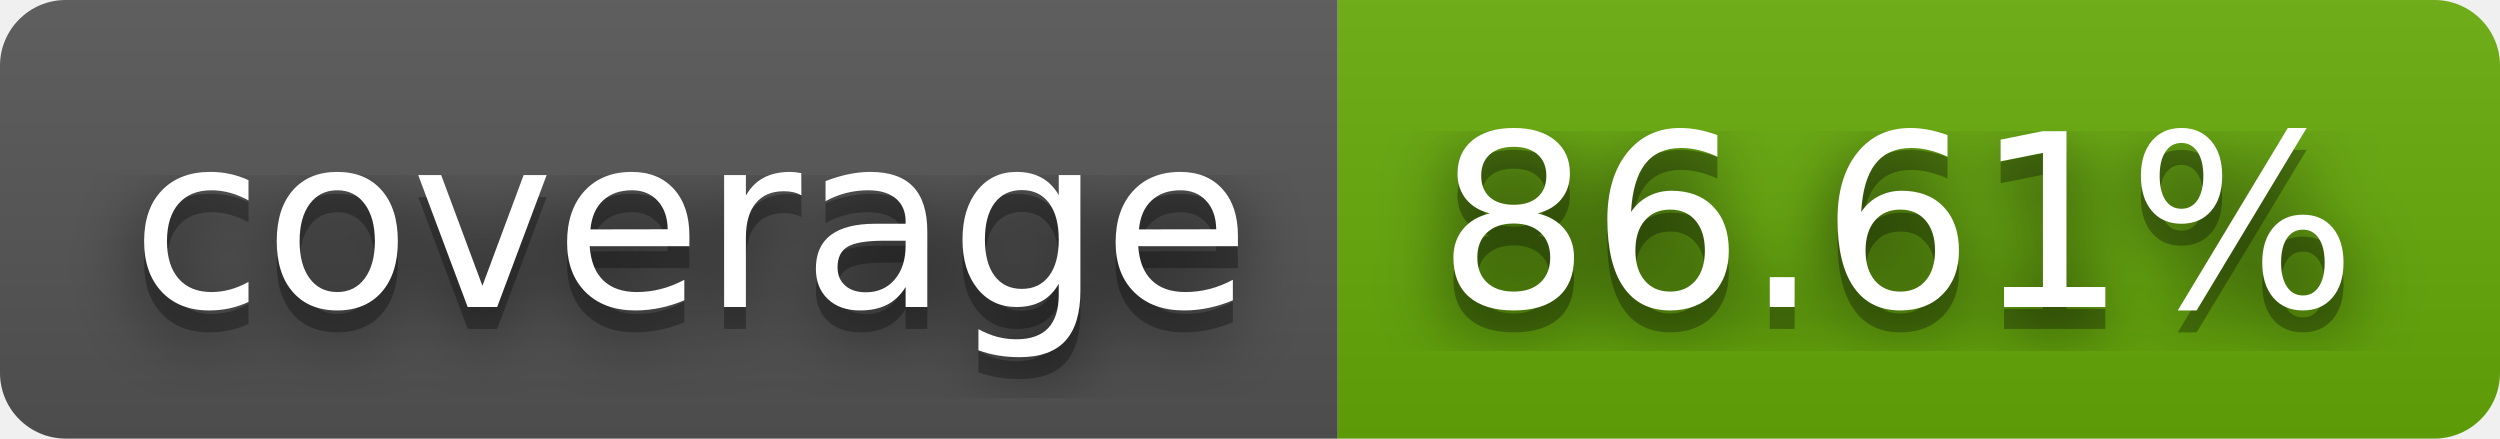
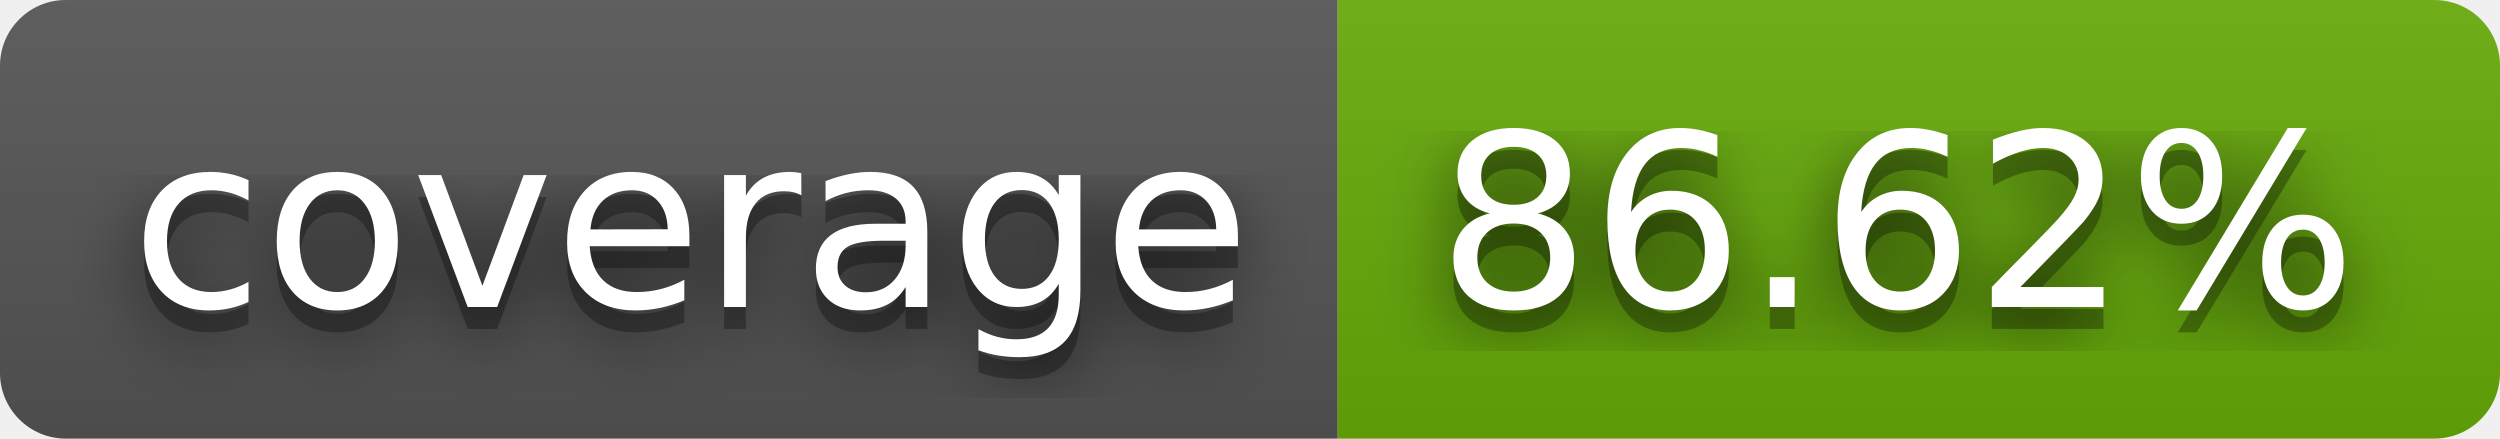
- <svg xmlns="http://www.w3.org/2000/svg" width="114" height="20" role="img" aria-label="coverage: 86.61%">
+ <svg xmlns="http://www.w3.org/2000/svg" width="114" height="20" role="img" aria-label="coverage: 86.62%">
  <filter id="blur">
    <feGaussianBlur stdDeviation="16" />
  </filter>
  <linearGradient id="s" x2="0" y2="100%">
    <stop offset="0" stop-color="#bbb" stop-opacity=".1" />
    <stop offset="1" stop-opacity=".1" />
  </linearGradient>
  <clipPath id="r">
    <rect width="114" height="20" rx="3" />
  </clipPath>
  <g clip-path="url(#r)">
    <rect width="61" height="20" fill="#555" />
    <rect x="61" width="53" height="20" fill="#67ac09" />
    <rect width="114" height="20" fill="url(#s)" />
  </g>
  <g fill="#fff" text-anchor="middle" font-family="Verdana,Geneva,DejaVu Sans,sans-serif" text-rendering="geometricPrecision" font-size="110">
    <g transform="scale(.1)">
      <g aria-hidden="true" fill="#010101">
        <text x="315" y="150" fill-opacity=".8" filter="url(#blur)" textLength="510">coverage</text>
        <text x="315" y="150" fill-opacity=".3" textLength="510">coverage</text>
      </g>
      <text x="315" y="140" textLength="510">coverage</text>
    </g>
    <g transform="scale(.1)">
      <g aria-hidden="true" fill="#010101">
-         <text x="865" y="150" fill-opacity=".8" filter="url(#blur)" textLength="430">86.61%</text>
-         <text x="865" y="150" fill-opacity=".3" textLength="430">86.61%</text>
+         <text x="865" y="150" fill-opacity=".8" filter="url(#blur)" textLength="430">86.62%</text>
+         <text x="865" y="150" fill-opacity=".3" textLength="430">86.62%</text>
      </g>
-       <text x="865" y="140" textLength="430">86.61%</text>
+       <text x="865" y="140" textLength="430">86.62%</text>
    </g>
  </g>
</svg>
